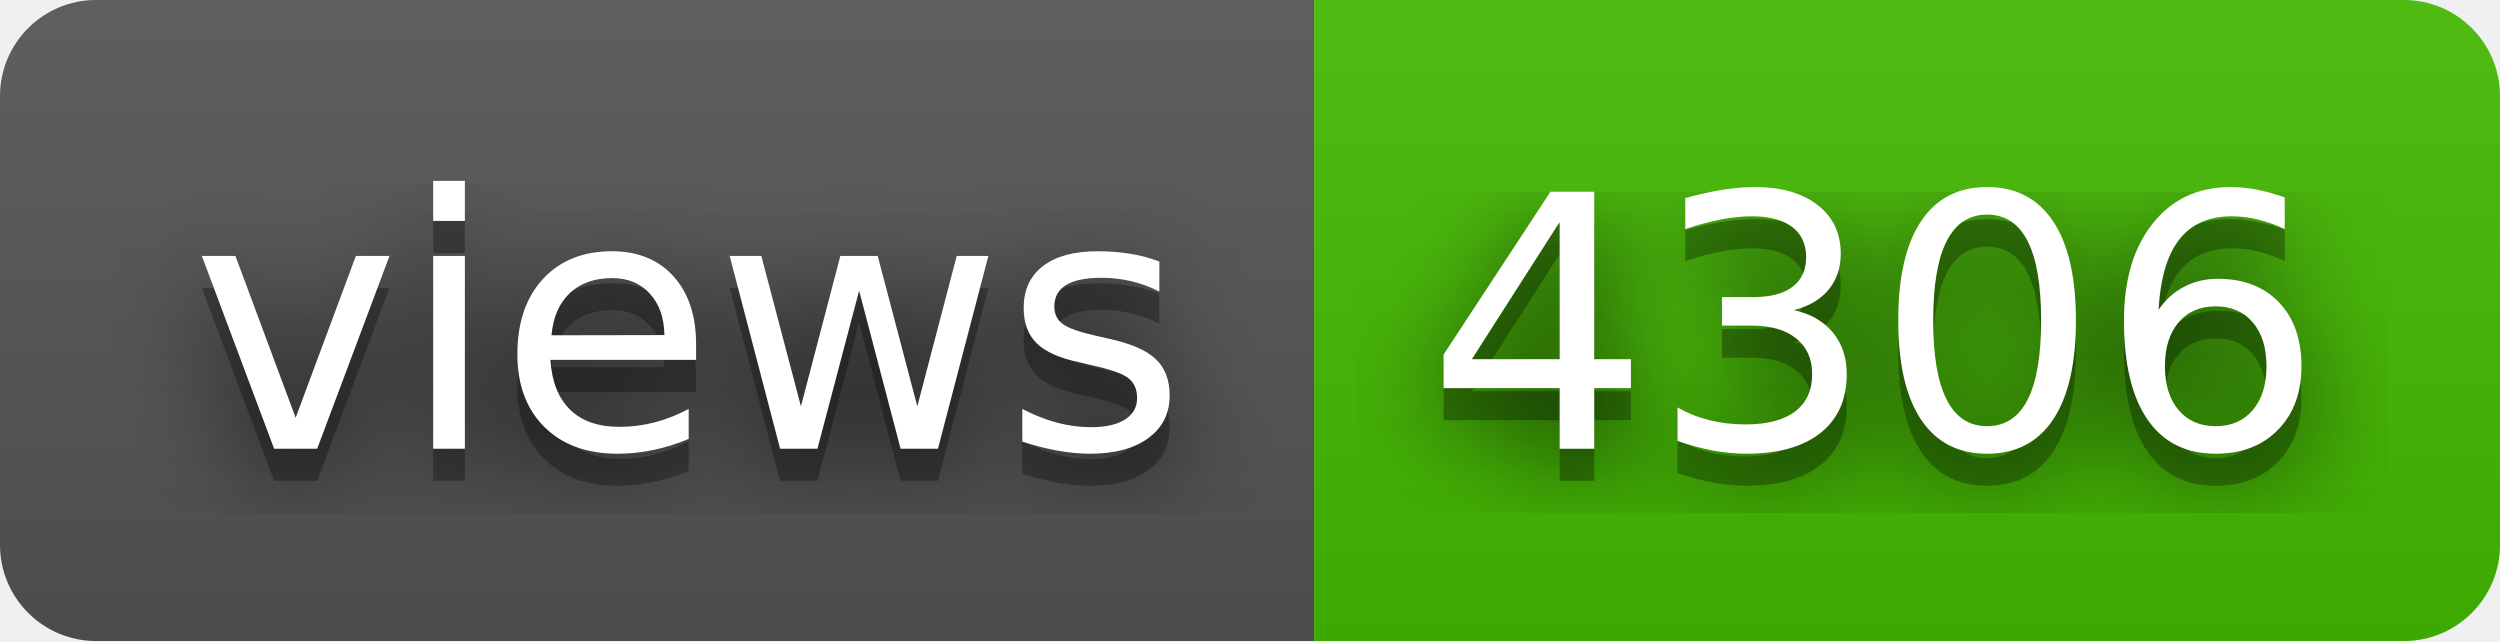
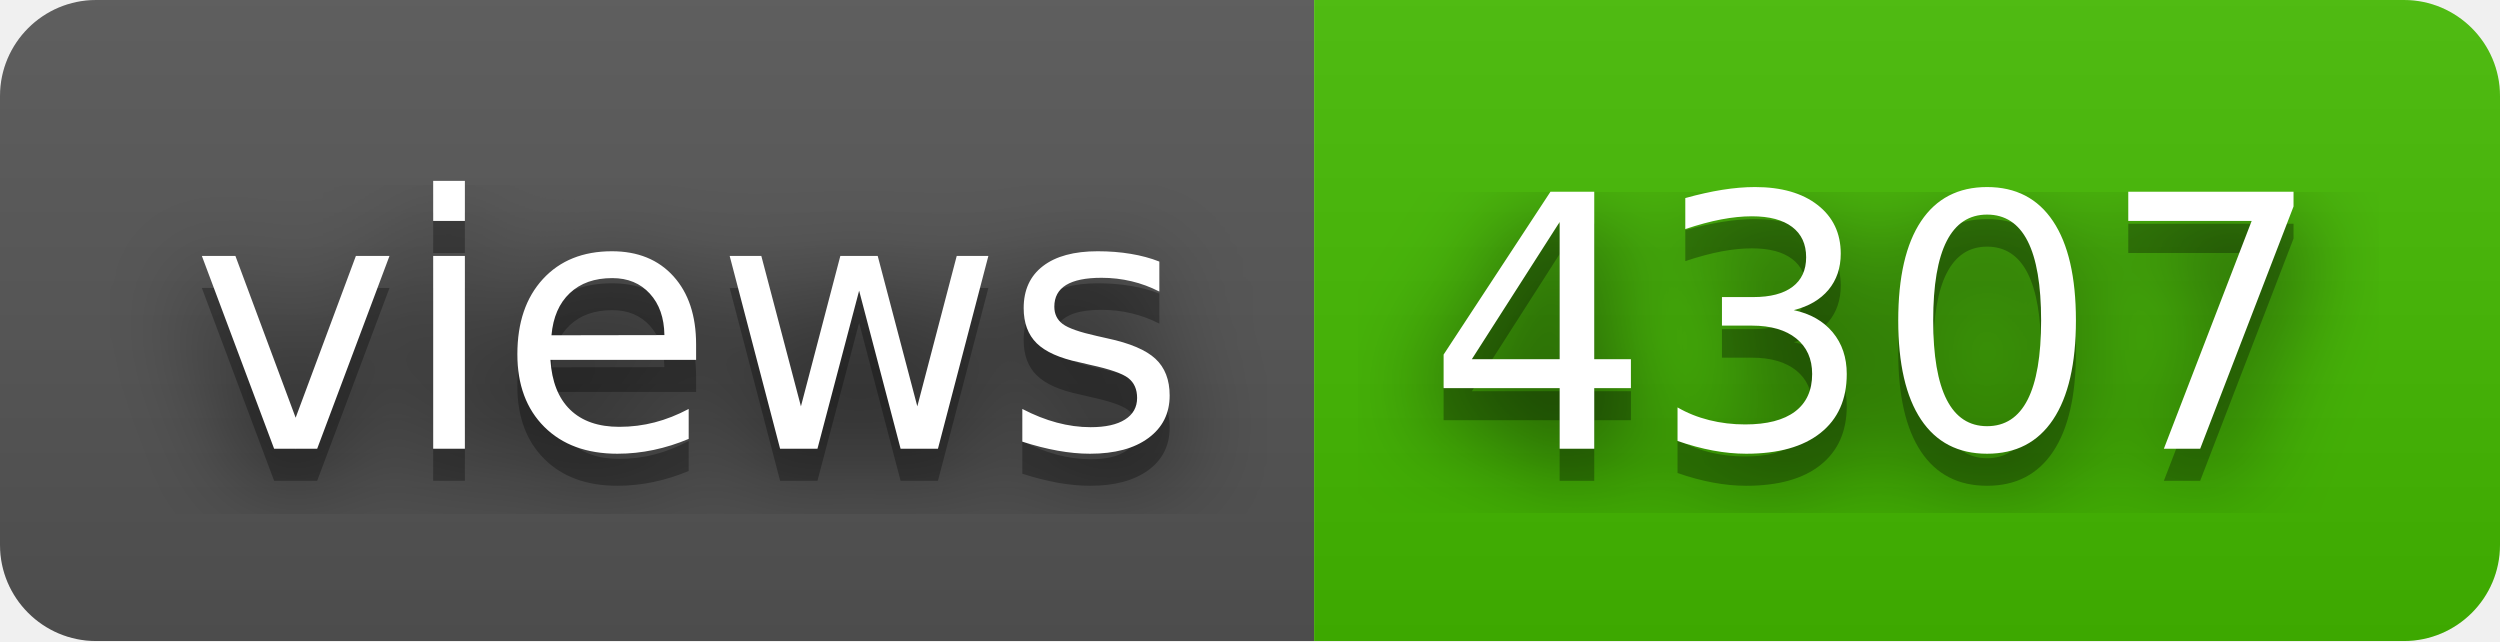
- <svg xmlns="http://www.w3.org/2000/svg" width="78" height="20" role="img" aria-label="views: 4306">
+ <svg xmlns="http://www.w3.org/2000/svg" width="78" height="20" role="img" aria-label="views: 4307">
  <filter id="blur">
    <feGaussianBlur in="SourceGraphic" stdDeviation="16" />
  </filter>
  <linearGradient id="s" x2="0" y2="100%">
    <stop offset="0" stop-color="#bbb" stop-opacity=".1" />
    <stop offset="1" stop-opacity=".1" />
  </linearGradient>
  <clipPath id="r">
    <rect width="78" height="20" rx="3" fill="#fff" />
  </clipPath>
  <g clip-path="url(#r)">
    <rect width="41" height="20" fill="#555" />
    <rect x="41" width="37" height="20" fill="#4b0" />
    <rect width="78" height="20" fill="url(#s)" />
  </g>
  <g fill="#fff" text-anchor="middle" font-family="Verdana,Geneva,DejaVu Sans,sans-serif" text-rendering="geometricPrecision" font-size="110">
    <text aria-hidden="true" x="215" y="150" fill="#010101" fill-opacity=".80" filter="url(#blur)" transform="scale(.1)" textLength="310">views</text>
    <text aria-hidden="true" x="215" y="150" fill="#010101" fill-opacity=".3" transform="scale(.1)" textLength="310">views</text>
    <text x="215" y="140" transform="scale(.1)" fill="#fff" textLength="310">views</text>
-     <text aria-hidden="true" x="585" y="150" fill="#010101" fill-opacity=".80" filter="url(#blur)" transform="scale(.1)" textLength="270">4306</text>
-     <text aria-hidden="true" x="585" y="150" fill="#010101" fill-opacity=".3" transform="scale(.1)" textLength="270">4306</text>
-     <text x="585" y="140" transform="scale(.1)" fill="#fff" textLength="270">4306</text>
+     <text aria-hidden="true" x="585" y="150" fill="#010101" fill-opacity=".80" filter="url(#blur)" transform="scale(.1)" textLength="270">4307</text>
+     <text aria-hidden="true" x="585" y="150" fill="#010101" fill-opacity=".3" transform="scale(.1)" textLength="270">4307</text>
+     <text x="585" y="140" transform="scale(.1)" fill="#fff" textLength="270">4307</text>
  </g>
</svg>
